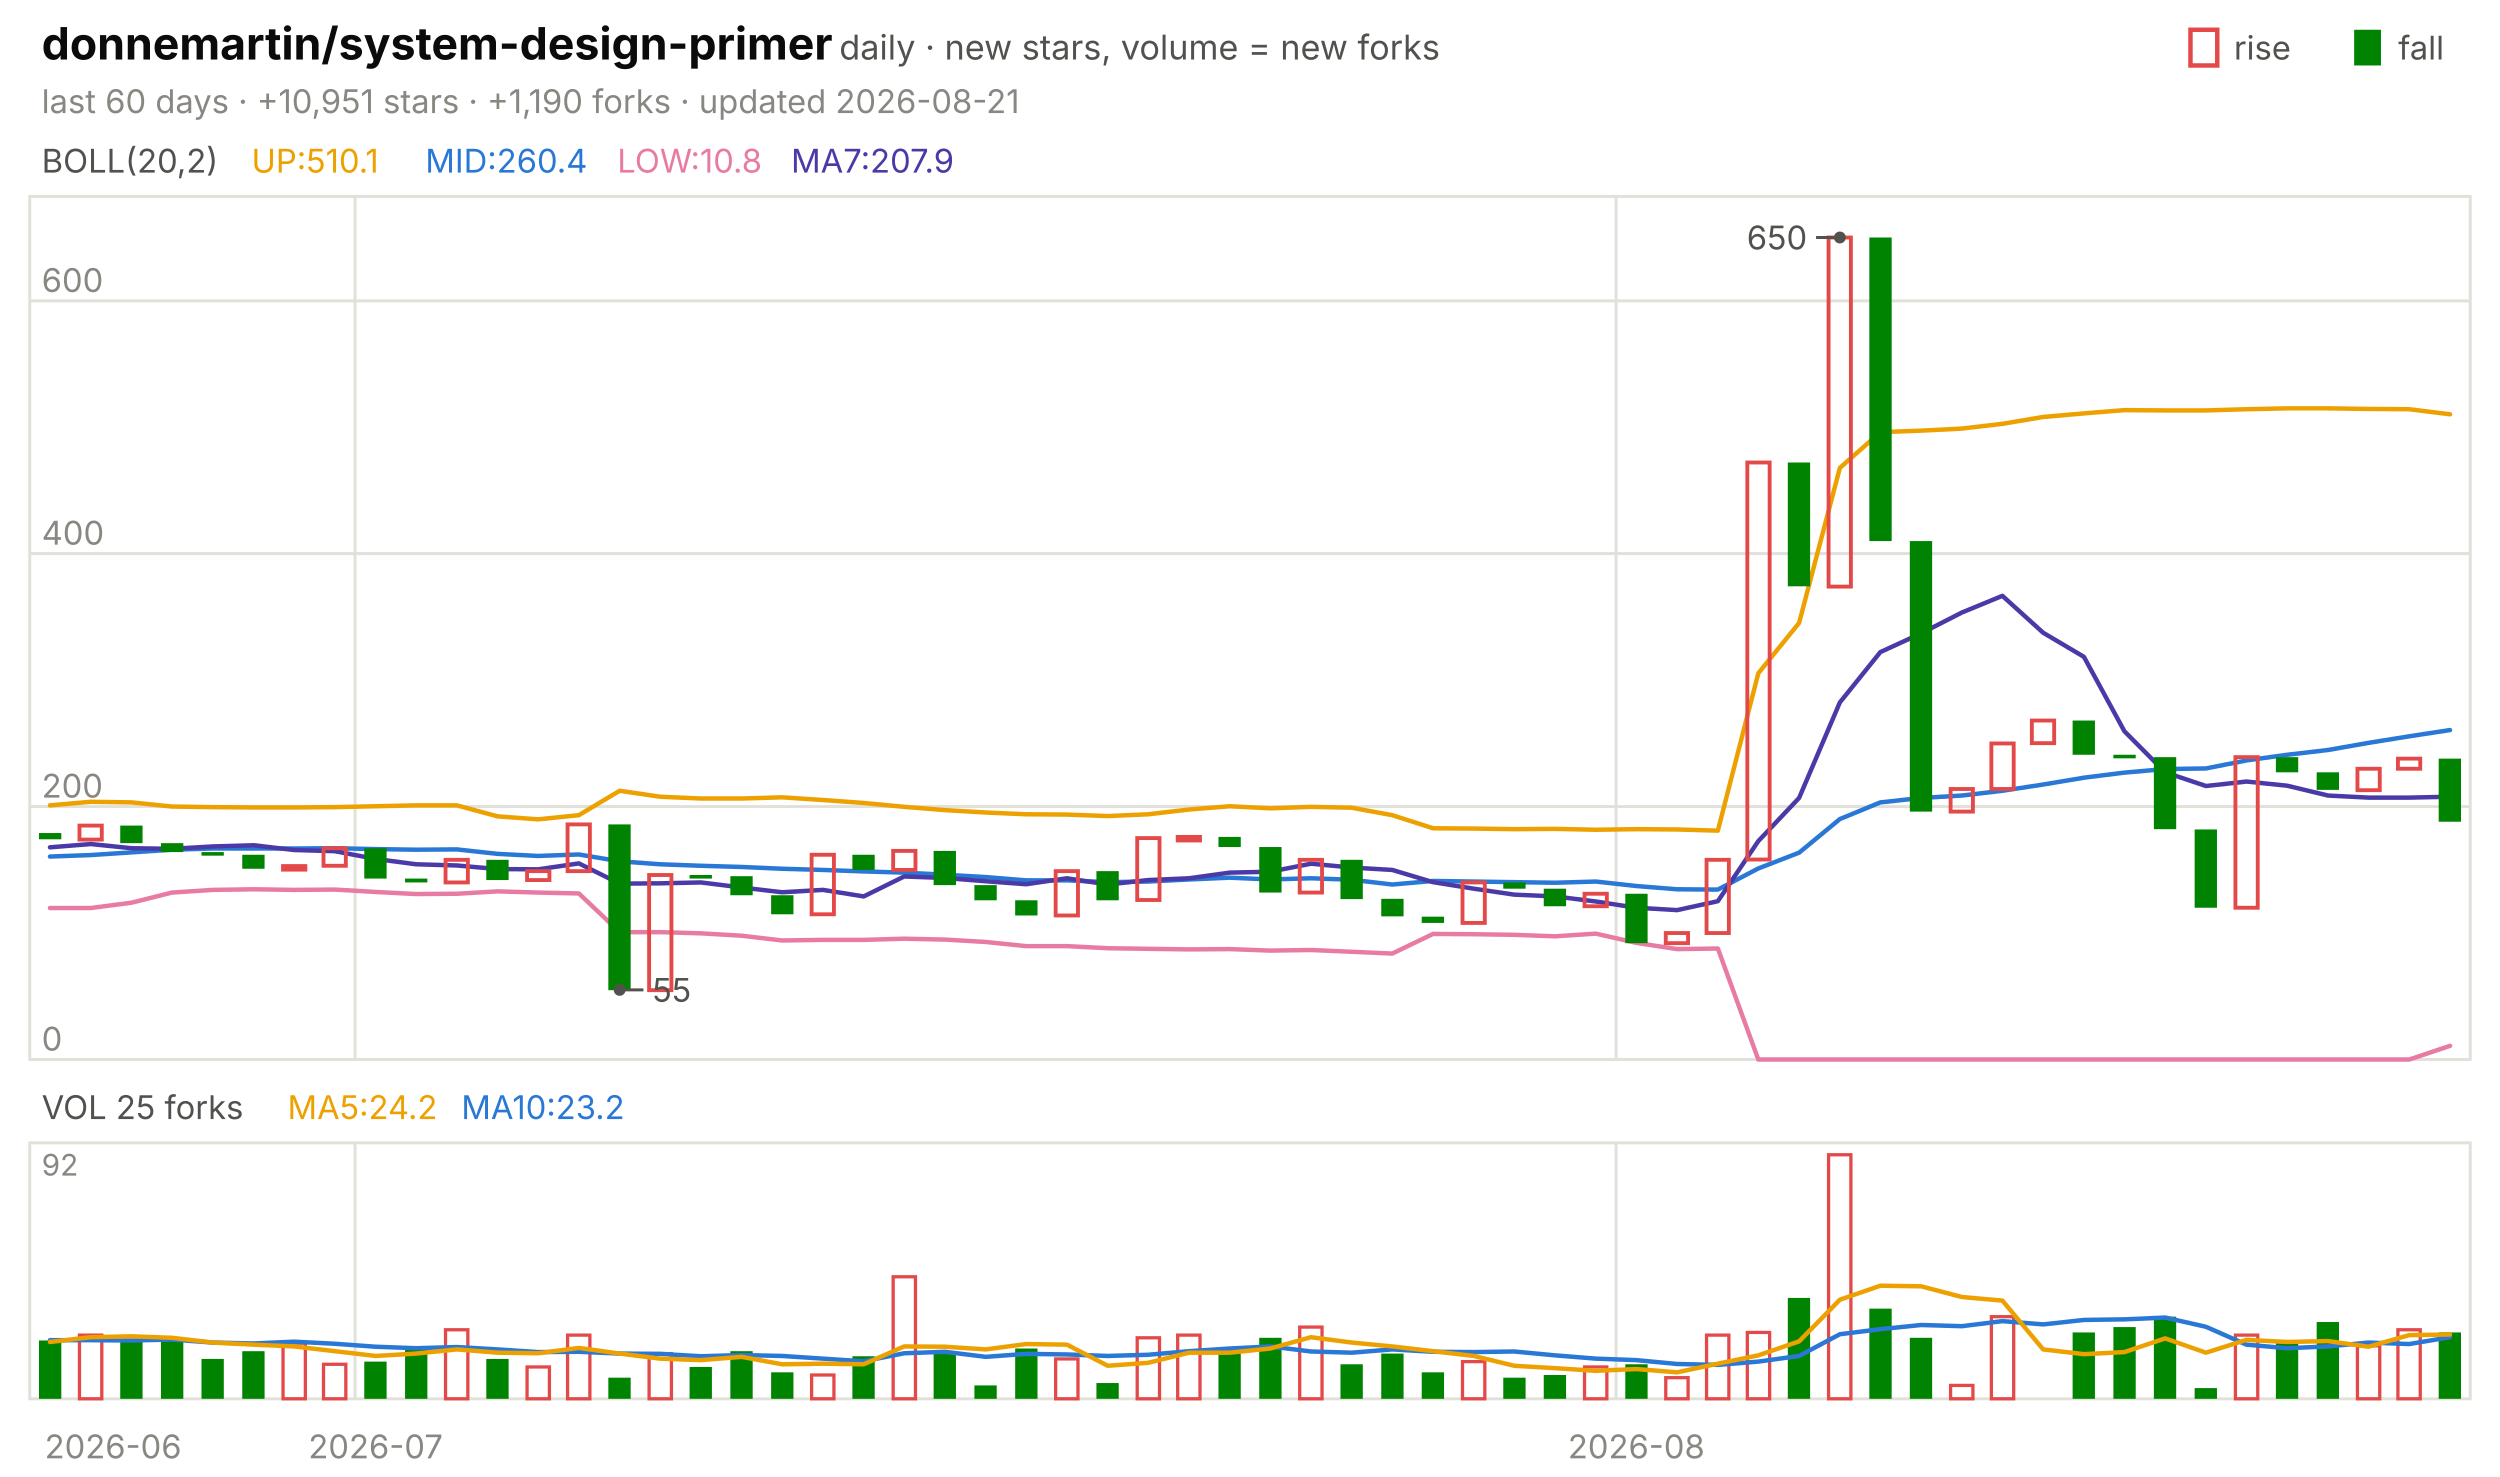
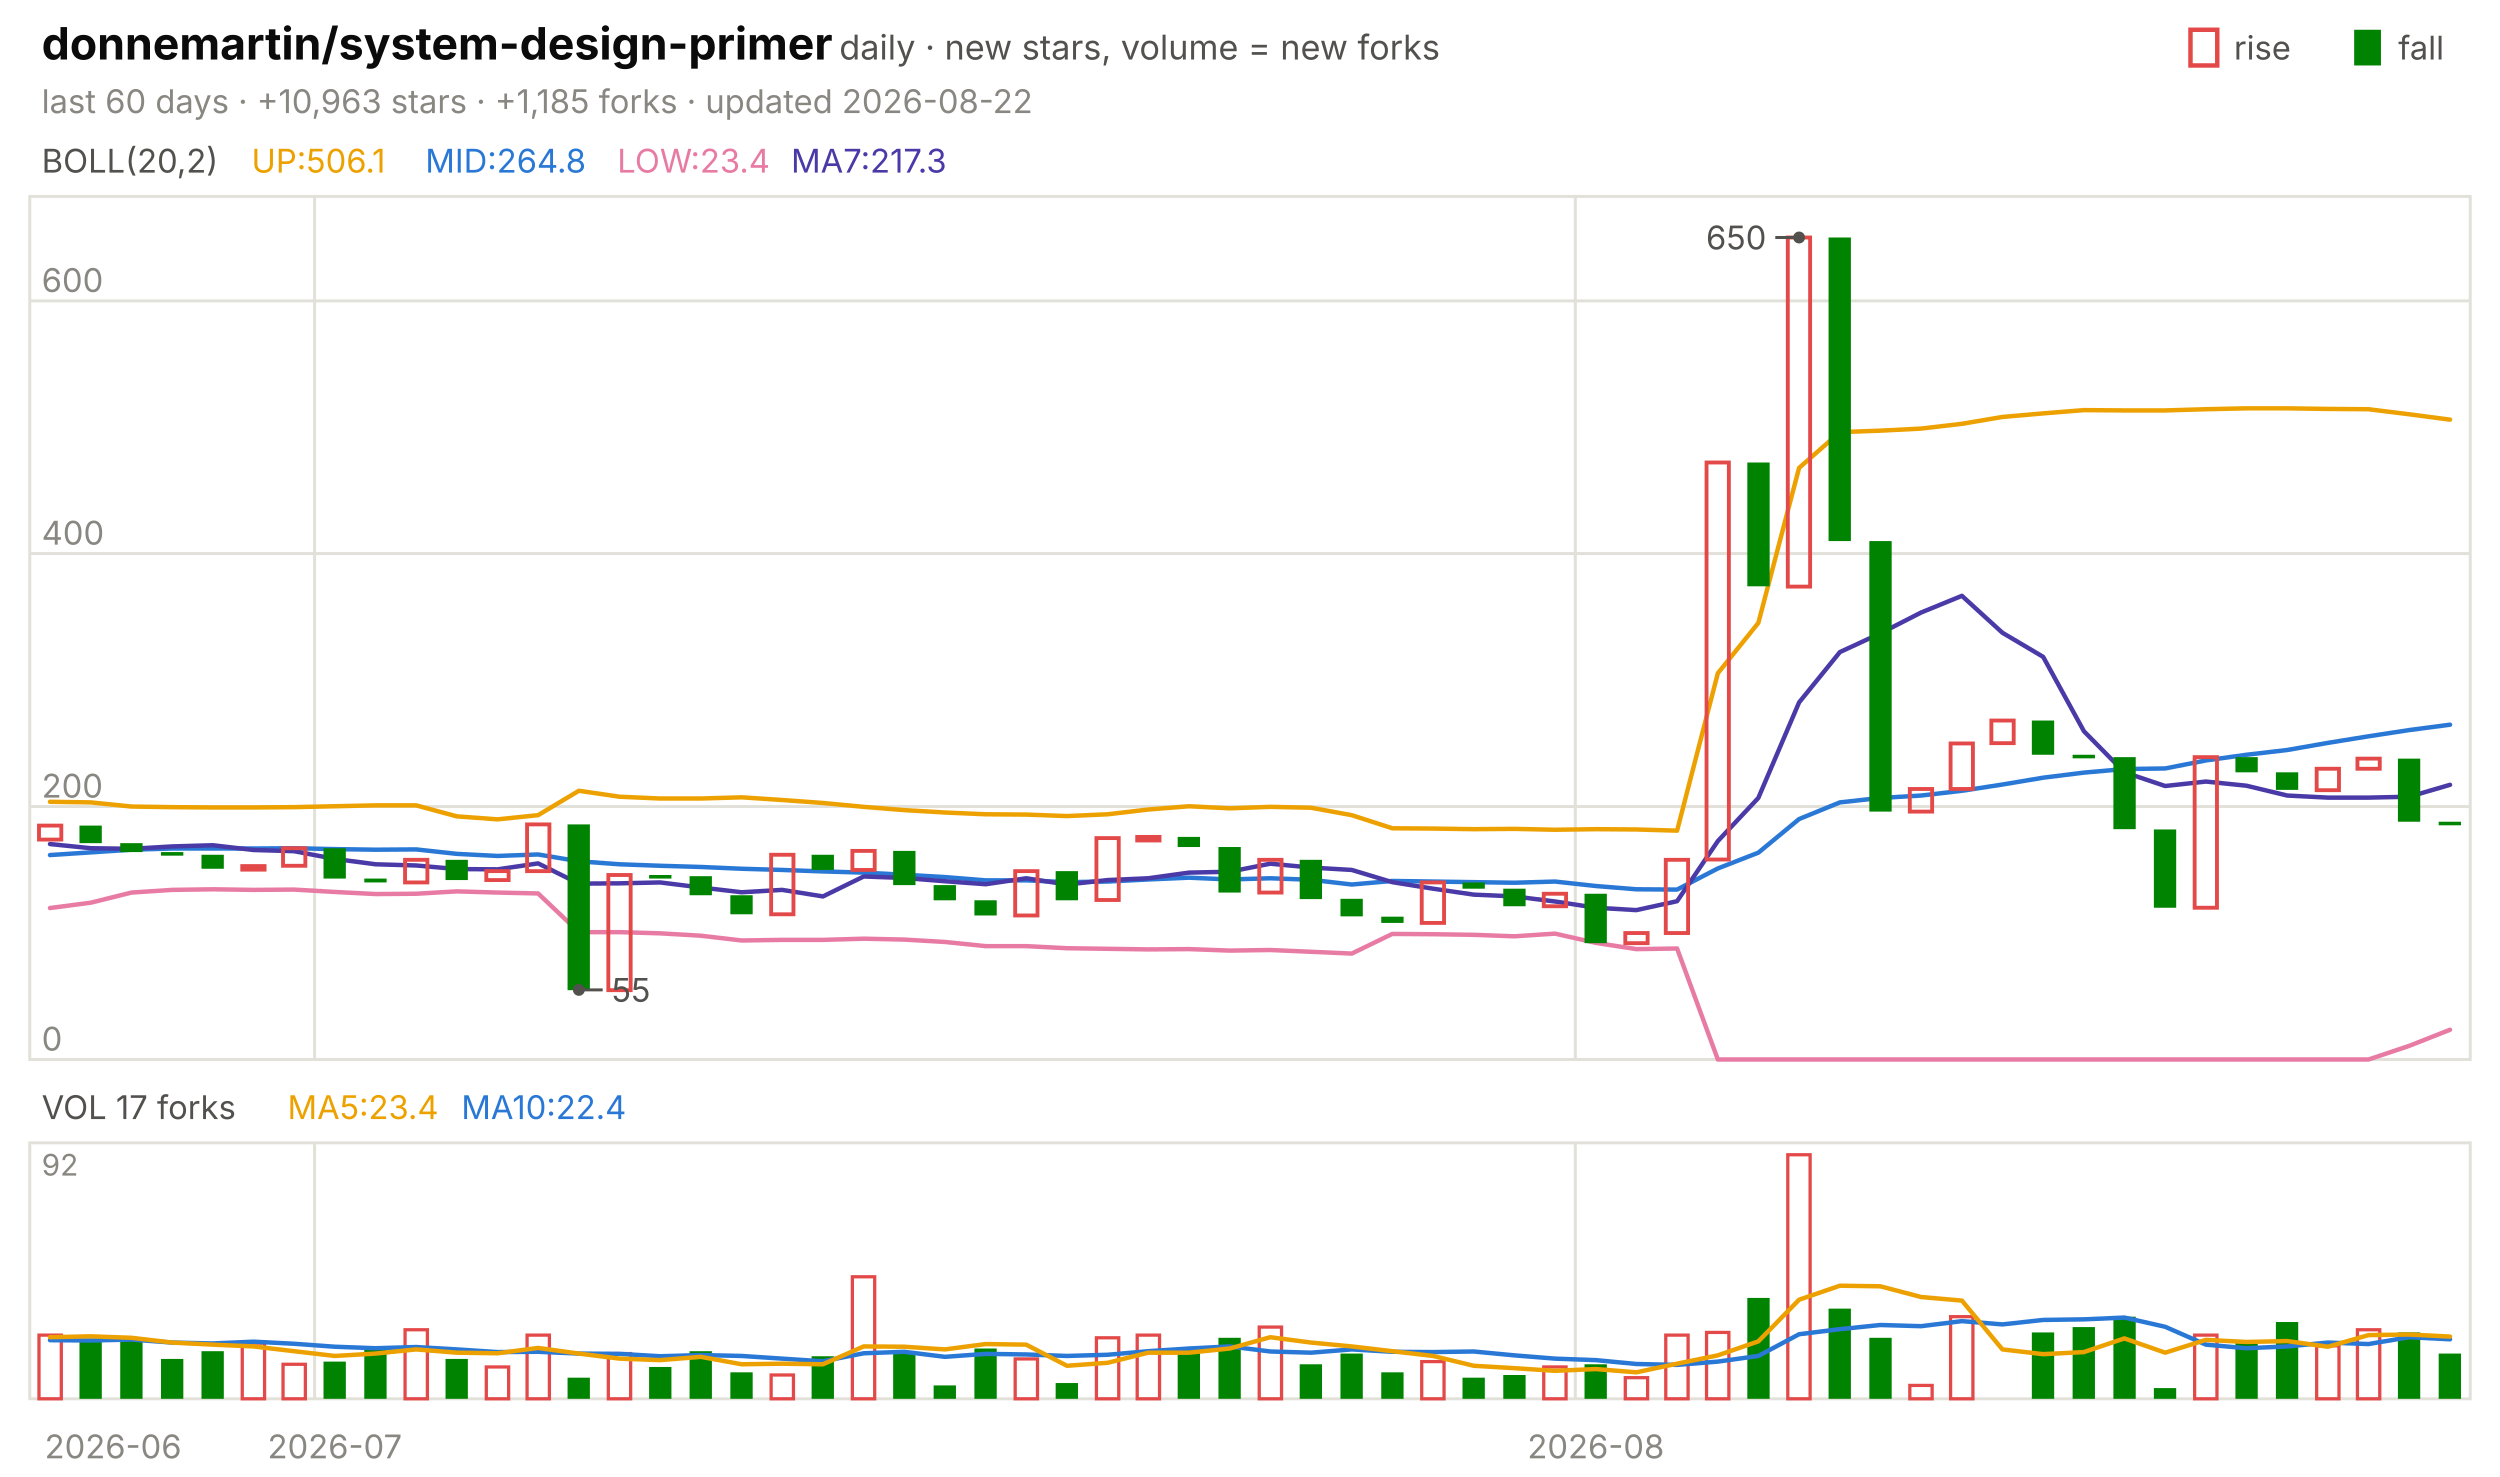
<svg xmlns="http://www.w3.org/2000/svg" viewBox="0 0 840 496" width="840" height="496" font-family="-apple-system,'Segoe UI',system-ui,sans-serif" role="img" aria-label="donnemartin/system-design-primer candlestick chart">
  <text x="14.0" y="20.0" font-size="15" fill="#0b0b0b" font-weight="650">donnemartin/system-design-primer</text>
  <text x="282.0" y="20.0" font-size="11.5" fill="#52514e">daily · new stars, volume = new forks</text>
  <text x="805.8" y="20.0" font-size="11.0" fill="#52514e">fall</text>
  <rect x="791" y="10" width="9" height="12" fill="#008300" />
  <text x="750.6" y="20.0" font-size="11.0" fill="#52514e">rise</text>
  <rect x="736" y="10" width="9" height="12" fill="none" stroke="#e34948" stroke-width="1.5" />
-   <text x="14.0" y="38.0" font-size="11.0" fill="#898781">last 60 days · +10,951 stars · +1,190 forks · updated 2026-08-21</text>
+   <text x="14.0" y="38.0" font-size="11.0" fill="#898781">last 60 days · +10,963 stars · +1,185 forks · updated 2026-08-22</text>
  <rect x="10" y="66" width="820" height="290" fill="none" stroke="#e1e0d9" />
  <rect x="10" y="384" width="820" height="86" fill="none" stroke="#e1e0d9" />
  <text x="38.0" y="490.0" font-size="11.0" fill="#898781" text-anchor="middle">2026-06</text>
-   <line x1="119.3" y1="66.0" x2="119.3" y2="356.0" stroke="#e1e0d9" stroke-width="1.0" />
-   <line x1="119.3" y1="384.0" x2="119.3" y2="470.0" stroke="#e1e0d9" stroke-width="1.0" />
-   <text x="126.2" y="490.0" font-size="11.0" fill="#898781" text-anchor="middle">2026-07</text>
-   <line x1="543.0" y1="66.0" x2="543.0" y2="356.0" stroke="#e1e0d9" stroke-width="1.0" />
-   <line x1="543.0" y1="384.0" x2="543.0" y2="470.0" stroke="#e1e0d9" stroke-width="1.0" />
-   <text x="549.8" y="490.0" font-size="11.0" fill="#898781" text-anchor="middle">2026-08</text>
+   <line x1="105.7" y1="66.0" x2="105.7" y2="356.0" stroke="#e1e0d9" stroke-width="1.0" />
+   <line x1="105.7" y1="384.0" x2="105.7" y2="470.0" stroke="#e1e0d9" stroke-width="1.0" />
+   <text x="112.5" y="490.0" font-size="11.0" fill="#898781" text-anchor="middle">2026-07</text>
+   <line x1="529.3" y1="66.0" x2="529.3" y2="356.0" stroke="#e1e0d9" stroke-width="1.0" />
+   <line x1="529.3" y1="384.0" x2="529.3" y2="470.0" stroke="#e1e0d9" stroke-width="1.0" />
+   <text x="536.2" y="490.0" font-size="11.0" fill="#898781" text-anchor="middle">2026-08</text>
  <text x="14.0" y="58.0" font-size="11.0" fill="#52514e">BOLL(20,2)</text>
-   <text x="84.5" y="58.0" font-size="11.0" fill="#eda100">UP:510.1</text>
-   <text x="142.9" y="58.0" font-size="11.0" fill="#2a78d6">MID:260.4</text>
-   <text x="207.4" y="58.0" font-size="11.0" fill="#e87ba4">LOW:10.8</text>
-   <text x="265.8" y="58.0" font-size="11.0" fill="#4a3aa7">MA7:207.9</text>
+   <text x="84.5" y="58.0" font-size="11.0" fill="#eda100">UP:506.1</text>
+   <text x="142.9" y="58.0" font-size="11.0" fill="#2a78d6">MID:264.8</text>
+   <text x="207.4" y="58.0" font-size="11.0" fill="#e87ba4">LOW:23.4</text>
+   <text x="265.8" y="58.0" font-size="11.0" fill="#4a3aa7">MA7:217.3</text>
  <line x1="10.0" y1="356.0" x2="830.0" y2="356.0" stroke="#e1e0d9" stroke-width="1.0" />
  <text x="14.0" y="353.0" font-size="11.0" fill="#898781">0</text>
  <line x1="10.0" y1="271.0" x2="830.0" y2="271.0" stroke="#e1e0d9" stroke-width="1.0" />
  <text x="14.0" y="268.0" font-size="11.0" fill="#898781">200</text>
  <line x1="10.0" y1="186.0" x2="830.0" y2="186.0" stroke="#e1e0d9" stroke-width="1.0" />
  <text x="14.0" y="183.0" font-size="11.0" fill="#898781">400</text>
  <line x1="10.0" y1="101.1" x2="830.0" y2="101.1" stroke="#e1e0d9" stroke-width="1.0" />
  <text x="14.0" y="98.1" font-size="11.0" fill="#898781">600</text>
-   <polyline points="16.8,270.6 30.5,269.4 44.2,269.6 57.8,271.0 71.5,271.2 85.2,271.3 98.8,271.3 112.5,271.2 126.2,270.9 139.8,270.6 153.5,270.6 167.2,274.3 180.8,275.3 194.5,273.9 208.2,265.7 221.8,267.7 235.5,268.3 249.2,268.3 262.8,267.9 276.5,268.8 290.2,269.8 303.8,271.1 317.5,272.2 331.2,273.0 344.8,273.6 358.5,273.7 372.2,274.2 385.8,273.6 399.5,272.0 413.2,270.9 426.8,271.6 440.5,271.1 454.2,271.4 467.8,273.9 481.5,278.3 495.2,278.4 508.8,278.6 522.5,278.5 536.2,278.8 549.8,278.6 563.5,278.7 577.2,279.1 590.8,226.2 604.5,209.3 618.2,157.2 631.8,145.2 645.5,144.7 659.2,144.0 672.8,142.4 686.5,140.1 700.2,138.9 713.8,137.8 727.5,137.9 741.2,137.9 754.8,137.5 768.5,137.2 782.2,137.2 795.8,137.4 809.5,137.5 823.2,139.2" fill="none" stroke="#eda100" stroke-width="1.5" stroke-linejoin="round" stroke-linecap="round" />
-   <polyline points="16.8,287.8 30.5,287.3 44.2,286.4 57.8,285.5 71.5,285.1 85.2,285.1 98.8,285.1 112.5,285.0 126.2,285.3 139.8,285.5 153.5,285.4 167.2,286.9 180.8,287.6 194.5,287.1 208.2,289.4 221.8,290.4 235.5,290.9 249.2,291.3 262.8,291.9 276.5,292.3 290.2,292.8 303.8,293.2 317.5,293.9 331.2,294.7 344.8,295.8 358.5,295.8 372.2,296.4 385.8,296.2 399.5,295.5 413.2,294.9 426.8,295.5 440.5,295.1 454.2,295.6 467.8,297.2 481.5,296.0 495.2,296.2 508.8,296.4 522.5,296.6 536.2,296.2 549.8,297.7 563.5,298.8 577.2,298.9 590.8,291.8 604.5,286.5 618.2,275.2 631.8,269.6 645.5,268.1 659.2,267.3 672.8,265.7 686.5,263.6 700.2,261.3 713.8,259.6 727.5,258.4 741.2,258.2 754.8,255.5 768.5,253.6 782.2,252.0 795.8,249.6 809.5,247.4 823.2,245.3" fill="none" stroke="#2a78d6" stroke-width="1.5" stroke-linejoin="round" stroke-linecap="round" />
-   <polyline points="16.8,305.1 30.5,305.1 44.2,303.3 57.8,299.9 71.5,299.0 85.2,298.8 98.8,299.0 112.5,298.9 126.2,299.7 139.8,300.4 153.5,300.3 167.2,299.5 180.8,299.9 194.5,300.2 208.2,313.2 221.8,313.2 235.5,313.6 249.2,314.4 262.8,316.0 276.5,315.8 290.2,315.8 303.8,315.4 317.5,315.7 331.2,316.5 344.8,317.9 358.5,317.9 372.2,318.6 385.8,318.8 399.5,319.0 413.2,318.9 426.8,319.4 440.5,319.2 454.2,319.8 467.8,320.4 481.5,313.8 495.2,313.9 508.8,314.1 522.5,314.6 536.2,313.7 549.8,316.8 563.5,318.9 577.2,318.7 590.8,356.0 604.5,356.0 618.2,356.0 631.8,356.0 645.5,356.0 659.2,356.0 672.8,356.0 686.5,356.0 700.2,356.0 713.8,356.0 727.5,356.0 741.2,356.0 754.8,356.0 768.5,356.0 782.2,356.0 795.8,356.0 809.5,356.0 823.2,351.4" fill="none" stroke="#e87ba4" stroke-width="1.5" stroke-linejoin="round" stroke-linecap="round" />
-   <polyline points="16.8,284.7 30.5,283.6 44.2,285.0 57.8,285.2 71.5,284.4 85.2,284.0 98.8,285.6 112.5,286.0 126.2,288.6 139.8,290.4 153.5,290.8 167.2,292.0 180.8,292.1 194.5,290.1 208.2,296.9 221.8,296.8 235.5,296.5 249.2,298.2 262.8,299.8 276.5,299.0 290.2,301.2 303.8,294.5 317.5,295.0 331.2,296.1 344.8,297.1 358.5,295.1 372.2,297.2 385.8,295.7 399.5,295.1 413.2,293.2 426.8,292.9 440.5,290.2 454.2,291.5 467.8,292.3 481.5,296.4 495.2,298.6 508.8,300.6 522.5,301.2 536.2,302.9 549.8,305.0 563.5,305.8 577.2,302.8 590.8,282.6 604.5,268.1 618.2,236.0 631.8,219.1 645.5,212.8 659.2,205.8 672.8,200.2 686.5,212.6 700.2,220.7 713.8,245.7 727.5,259.5 741.2,264.1 754.8,262.6 768.5,264.0 782.2,267.3 795.8,268.0 809.5,268.0 823.2,267.7" fill="none" stroke="#4a3aa7" stroke-width="1.5" stroke-linejoin="round" stroke-linecap="round" />
-   <rect x="13.1" y="279.9" width="7.5" height="2.1" fill="#008300" />
-   <rect x="26.7" y="277.4" width="7.5" height="4.7" fill="none" stroke="#e34948" stroke-width="1.3" />
-   <rect x="40.4" y="277.4" width="7.5" height="5.9" fill="#008300" />
-   <rect x="54.1" y="283.3" width="7.5" height="3.0" fill="#008300" />
-   <rect x="67.7" y="286.3" width="7.5" height="1.2" fill="#008300" />
-   <rect x="81.4" y="287.2" width="7.5" height="4.7" fill="#008300" />
-   <rect x="95.1" y="291.0" width="7.5" height="1.2" fill="none" stroke="#e34948" stroke-width="1.3" />
-   <rect x="108.7" y="285.0" width="7.5" height="5.9" fill="none" stroke="#e34948" stroke-width="1.3" />
-   <rect x="122.4" y="285.0" width="7.5" height="10.2" fill="#008300" />
-   <rect x="136.1" y="295.2" width="7.5" height="1.3" fill="#008300" />
-   <rect x="149.7" y="288.9" width="7.5" height="7.6" fill="none" stroke="#e34948" stroke-width="1.3" />
-   <rect x="163.4" y="288.9" width="7.5" height="6.8" fill="#008300" />
-   <rect x="177.1" y="292.7" width="7.5" height="3.0" fill="none" stroke="#e34948" stroke-width="1.3" />
-   <rect x="190.7" y="277.0" width="7.5" height="15.7" fill="none" stroke="#e34948" stroke-width="1.3" />
-   <rect x="204.4" y="277.0" width="7.5" height="55.7" fill="#008300" />
-   <rect x="218.1" y="294.0" width="7.5" height="38.7" fill="none" stroke="#e34948" stroke-width="1.3" />
-   <rect x="231.7" y="294.0" width="7.5" height="1.2" fill="#008300" />
-   <rect x="245.4" y="294.4" width="7.5" height="6.4" fill="#008300" />
-   <rect x="259.1" y="300.8" width="7.5" height="6.4" fill="#008300" />
-   <rect x="272.7" y="287.2" width="7.5" height="20.0" fill="none" stroke="#e34948" stroke-width="1.3" />
-   <rect x="286.4" y="287.2" width="7.5" height="5.1" fill="#008300" />
-   <rect x="300.1" y="285.9" width="7.5" height="6.4" fill="none" stroke="#e34948" stroke-width="1.3" />
-   <rect x="313.7" y="285.9" width="7.5" height="11.5" fill="#008300" />
-   <rect x="327.4" y="297.4" width="7.5" height="5.1" fill="#008300" />
-   <rect x="341.1" y="302.5" width="7.5" height="5.1" fill="#008300" />
-   <rect x="354.7" y="292.7" width="7.5" height="14.9" fill="none" stroke="#e34948" stroke-width="1.3" />
-   <rect x="368.4" y="292.7" width="7.5" height="9.8" fill="#008300" />
-   <rect x="382.1" y="281.6" width="7.5" height="20.8" fill="none" stroke="#e34948" stroke-width="1.3" />
-   <rect x="395.7" y="281.2" width="7.5" height="1.2" fill="none" stroke="#e34948" stroke-width="1.3" />
-   <rect x="409.4" y="281.2" width="7.5" height="3.4" fill="#008300" />
-   <rect x="423.1" y="284.6" width="7.5" height="15.3" fill="#008300" />
-   <rect x="436.7" y="288.9" width="7.5" height="11.0" fill="none" stroke="#e34948" stroke-width="1.3" />
-   <rect x="450.4" y="288.9" width="7.5" height="13.2" fill="#008300" />
-   <rect x="464.1" y="302.0" width="7.5" height="5.9" fill="#008300" />
-   <rect x="477.7" y="308.0" width="7.5" height="2.1" fill="#008300" />
-   <rect x="491.4" y="296.5" width="7.5" height="13.6" fill="none" stroke="#e34948" stroke-width="1.3" />
-   <rect x="505.1" y="296.5" width="7.5" height="2.1" fill="#008300" />
-   <rect x="518.7" y="298.6" width="7.5" height="5.9" fill="#008300" />
-   <rect x="532.4" y="300.3" width="7.5" height="4.2" fill="none" stroke="#e34948" stroke-width="1.3" />
-   <rect x="546.1" y="300.3" width="7.5" height="16.6" fill="#008300" />
-   <rect x="559.7" y="313.5" width="7.5" height="3.4" fill="none" stroke="#e34948" stroke-width="1.3" />
-   <rect x="573.4" y="288.9" width="7.5" height="24.6" fill="none" stroke="#e34948" stroke-width="1.3" />
-   <rect x="587.1" y="155.4" width="7.5" height="133.4" fill="none" stroke="#e34948" stroke-width="1.3" />
-   <rect x="600.7" y="155.4" width="7.5" height="41.6" fill="#008300" />
-   <rect x="614.4" y="79.8" width="7.5" height="117.3" fill="none" stroke="#e34948" stroke-width="1.3" />
-   <rect x="628.1" y="79.8" width="7.5" height="102.0" fill="#008300" />
-   <rect x="641.7" y="181.8" width="7.5" height="90.9" fill="#008300" />
-   <rect x="655.4" y="265.1" width="7.5" height="7.6" fill="none" stroke="#e34948" stroke-width="1.3" />
-   <rect x="669.1" y="249.8" width="7.5" height="15.3" fill="none" stroke="#e34948" stroke-width="1.3" />
-   <rect x="682.7" y="242.1" width="7.5" height="7.6" fill="none" stroke="#e34948" stroke-width="1.3" />
-   <rect x="696.4" y="242.1" width="7.5" height="11.5" fill="#008300" />
-   <rect x="710.1" y="253.6" width="7.5" height="1.2" fill="#008300" />
-   <rect x="723.7" y="254.4" width="7.5" height="24.2" fill="#008300" />
-   <rect x="737.4" y="278.7" width="7.5" height="26.3" fill="#008300" />
-   <rect x="751.1" y="254.4" width="7.5" height="50.6" fill="none" stroke="#e34948" stroke-width="1.3" />
-   <rect x="764.7" y="254.4" width="7.5" height="5.1" fill="#008300" />
-   <rect x="778.4" y="259.5" width="7.5" height="5.9" fill="#008300" />
-   <rect x="792.1" y="258.3" width="7.5" height="7.2" fill="none" stroke="#e34948" stroke-width="1.3" />
-   <rect x="805.7" y="254.9" width="7.5" height="3.4" fill="none" stroke="#e34948" stroke-width="1.3" />
-   <rect x="819.4" y="254.9" width="7.5" height="21.2" fill="#008300" />
-   <circle cx="618.2" cy="79.8" r="2" fill="#52514e" />
-   <line x1="618.2" y1="79.8" x2="610.2" y2="79.8" stroke="#52514e" stroke-width="1.0" />
-   <text x="607.2" y="83.8" font-size="11.0" fill="#52514e" text-anchor="end">650</text>
-   <circle cx="208.2" cy="332.6" r="2" fill="#52514e" />
-   <line x1="208.2" y1="332.6" x2="216.2" y2="332.6" stroke="#52514e" stroke-width="1.0" />
-   <text x="219.2" y="336.6" font-size="11.0" fill="#52514e">55</text>
-   <text x="14.0" y="376.0" font-size="11.0" fill="#52514e">VOL 25 forks</text>
-   <text x="96.6" y="376.0" font-size="11.0" fill="#eda100">MA5:24.2</text>
-   <text x="155.0" y="376.0" font-size="11.0" fill="#2a78d6">MA10:23.2</text>
+   <polyline points="16.8,269.4 30.5,269.6 44.2,271.0 57.8,271.2 71.5,271.3 85.2,271.3 98.8,271.2 112.5,270.9 126.2,270.6 139.8,270.6 153.5,274.3 167.2,275.3 180.8,273.9 194.5,265.7 208.2,267.7 221.8,268.3 235.5,268.3 249.2,267.9 262.8,268.8 276.5,269.8 290.2,271.1 303.8,272.2 317.5,273.0 331.2,273.6 344.8,273.7 358.5,274.2 372.2,273.6 385.8,272.0 399.5,270.9 413.2,271.6 426.8,271.1 440.5,271.4 454.2,273.9 467.8,278.3 481.5,278.4 495.2,278.6 508.8,278.5 522.5,278.8 536.2,278.6 549.8,278.7 563.5,279.1 577.2,226.2 590.8,209.3 604.5,157.2 618.2,145.2 631.8,144.7 645.5,144.0 659.2,142.4 672.8,140.1 686.5,138.9 700.2,137.8 713.8,137.9 727.5,137.9 741.2,137.5 754.8,137.2 768.5,137.2 782.2,137.4 795.8,137.5 809.5,139.2 823.2,141.0" fill="none" stroke="#eda100" stroke-width="1.5" stroke-linejoin="round" stroke-linecap="round" />
+   <polyline points="16.8,287.3 30.5,286.4 44.2,285.5 57.8,285.1 71.5,285.1 85.2,285.1 98.8,285.0 112.5,285.3 126.2,285.5 139.8,285.4 153.5,286.9 167.2,287.6 180.8,287.1 194.5,289.4 208.2,290.4 221.8,290.9 235.5,291.3 249.2,291.9 262.8,292.3 276.5,292.8 290.2,293.2 303.8,293.9 317.5,294.7 331.2,295.8 344.8,295.8 358.5,296.4 372.2,296.2 385.8,295.5 399.5,294.9 413.2,295.5 426.8,295.1 440.5,295.6 454.2,297.2 467.8,296.0 481.5,296.2 495.2,296.4 508.8,296.6 522.5,296.2 536.2,297.7 549.8,298.8 563.5,298.9 577.2,291.8 590.8,286.5 604.5,275.2 618.2,269.6 631.8,268.1 645.5,267.3 659.2,265.7 672.8,263.6 686.5,261.3 700.2,259.6 713.8,258.4 727.5,258.2 741.2,255.5 754.8,253.6 768.5,252.0 782.2,249.6 795.8,247.4 809.5,245.3 823.2,243.5" fill="none" stroke="#2a78d6" stroke-width="1.5" stroke-linejoin="round" stroke-linecap="round" />
+   <polyline points="16.8,305.1 30.5,303.3 44.2,299.9 57.8,299.0 71.5,298.8 85.2,299.0 98.8,298.9 112.5,299.7 126.2,300.4 139.8,300.3 153.5,299.5 167.2,299.9 180.8,300.2 194.5,313.2 208.2,313.2 221.8,313.6 235.5,314.4 249.2,316.0 262.8,315.8 276.5,315.8 290.2,315.4 303.8,315.7 317.5,316.5 331.2,317.9 344.8,317.9 358.5,318.6 372.2,318.8 385.8,319.0 399.5,318.9 413.2,319.4 426.8,319.2 440.5,319.8 454.2,320.4 467.8,313.8 481.5,313.9 495.2,314.1 508.8,314.6 522.5,313.7 536.2,316.8 549.8,318.9 563.5,318.7 577.2,356.0 590.8,356.0 604.5,356.0 618.2,356.0 631.8,356.0 645.5,356.0 659.2,356.0 672.8,356.0 686.5,356.0 700.2,356.0 713.8,356.0 727.5,356.0 741.2,356.0 754.8,356.0 768.5,356.0 782.2,356.0 795.8,356.0 809.5,351.4 823.2,346.0" fill="none" stroke="#e87ba4" stroke-width="1.5" stroke-linejoin="round" stroke-linecap="round" />
+   <polyline points="16.8,283.6 30.5,285.0 44.2,285.2 57.8,284.4 71.5,284.0 85.2,285.6 98.8,286.0 112.5,288.6 126.2,290.4 139.8,290.8 153.5,292.0 167.2,292.1 180.8,290.1 194.5,296.9 208.2,296.8 221.8,296.5 235.5,298.2 249.2,299.8 262.8,299.0 276.5,301.2 290.2,294.5 303.8,295.0 317.5,296.1 331.2,297.1 344.8,295.1 358.5,297.2 372.2,295.7 385.8,295.1 399.5,293.2 413.2,292.9 426.8,290.2 440.5,291.5 454.2,292.3 467.8,296.4 481.5,298.6 495.2,300.6 508.8,301.2 522.5,302.9 536.2,305.0 549.8,305.8 563.5,302.8 577.2,282.6 590.8,268.1 604.5,236.0 618.2,219.1 631.8,212.8 645.5,205.8 659.2,200.2 672.8,212.6 686.5,220.7 700.2,245.7 713.8,259.5 727.5,264.1 741.2,262.6 754.8,264.0 768.5,267.3 782.2,268.0 795.8,268.0 809.5,267.7 823.2,263.7" fill="none" stroke="#4a3aa7" stroke-width="1.5" stroke-linejoin="round" stroke-linecap="round" />
+   <rect x="13.1" y="277.4" width="7.5" height="4.7" fill="none" stroke="#e34948" stroke-width="1.3" />
+   <rect x="26.7" y="277.4" width="7.5" height="5.9" fill="#008300" />
+   <rect x="40.4" y="283.3" width="7.5" height="3.0" fill="#008300" />
+   <rect x="54.1" y="286.3" width="7.5" height="1.2" fill="#008300" />
+   <rect x="67.7" y="287.2" width="7.5" height="4.7" fill="#008300" />
+   <rect x="81.4" y="291.0" width="7.5" height="1.2" fill="none" stroke="#e34948" stroke-width="1.3" />
+   <rect x="95.1" y="285.0" width="7.5" height="5.9" fill="none" stroke="#e34948" stroke-width="1.3" />
+   <rect x="108.7" y="285.0" width="7.5" height="10.2" fill="#008300" />
+   <rect x="122.4" y="295.2" width="7.5" height="1.3" fill="#008300" />
+   <rect x="136.1" y="288.9" width="7.5" height="7.6" fill="none" stroke="#e34948" stroke-width="1.3" />
+   <rect x="149.7" y="288.9" width="7.5" height="6.8" fill="#008300" />
+   <rect x="163.4" y="292.7" width="7.5" height="3.0" fill="none" stroke="#e34948" stroke-width="1.3" />
+   <rect x="177.1" y="277.0" width="7.5" height="15.7" fill="none" stroke="#e34948" stroke-width="1.3" />
+   <rect x="190.7" y="277.0" width="7.5" height="55.7" fill="#008300" />
+   <rect x="204.4" y="294.0" width="7.5" height="38.7" fill="none" stroke="#e34948" stroke-width="1.3" />
+   <rect x="218.1" y="294.0" width="7.5" height="1.2" fill="#008300" />
+   <rect x="231.7" y="294.4" width="7.5" height="6.4" fill="#008300" />
+   <rect x="245.4" y="300.8" width="7.5" height="6.4" fill="#008300" />
+   <rect x="259.1" y="287.2" width="7.5" height="20.0" fill="none" stroke="#e34948" stroke-width="1.3" />
+   <rect x="272.7" y="287.2" width="7.5" height="5.1" fill="#008300" />
+   <rect x="286.4" y="285.9" width="7.5" height="6.4" fill="none" stroke="#e34948" stroke-width="1.3" />
+   <rect x="300.1" y="285.9" width="7.5" height="11.5" fill="#008300" />
+   <rect x="313.7" y="297.4" width="7.5" height="5.1" fill="#008300" />
+   <rect x="327.4" y="302.5" width="7.5" height="5.1" fill="#008300" />
+   <rect x="341.1" y="292.7" width="7.5" height="14.9" fill="none" stroke="#e34948" stroke-width="1.3" />
+   <rect x="354.7" y="292.7" width="7.5" height="9.8" fill="#008300" />
+   <rect x="368.4" y="281.6" width="7.5" height="20.8" fill="none" stroke="#e34948" stroke-width="1.3" />
+   <rect x="382.1" y="281.2" width="7.5" height="1.2" fill="none" stroke="#e34948" stroke-width="1.3" />
+   <rect x="395.7" y="281.2" width="7.5" height="3.4" fill="#008300" />
+   <rect x="409.4" y="284.6" width="7.5" height="15.3" fill="#008300" />
+   <rect x="423.1" y="288.9" width="7.5" height="11.0" fill="none" stroke="#e34948" stroke-width="1.3" />
+   <rect x="436.7" y="288.9" width="7.5" height="13.2" fill="#008300" />
+   <rect x="450.4" y="302.0" width="7.5" height="5.9" fill="#008300" />
+   <rect x="464.1" y="308.0" width="7.5" height="2.1" fill="#008300" />
+   <rect x="477.7" y="296.5" width="7.5" height="13.6" fill="none" stroke="#e34948" stroke-width="1.3" />
+   <rect x="491.4" y="296.5" width="7.5" height="2.1" fill="#008300" />
+   <rect x="505.1" y="298.6" width="7.5" height="5.9" fill="#008300" />
+   <rect x="518.7" y="300.3" width="7.5" height="4.2" fill="none" stroke="#e34948" stroke-width="1.3" />
+   <rect x="532.4" y="300.3" width="7.5" height="16.6" fill="#008300" />
+   <rect x="546.1" y="313.5" width="7.5" height="3.4" fill="none" stroke="#e34948" stroke-width="1.3" />
+   <rect x="559.7" y="288.9" width="7.5" height="24.6" fill="none" stroke="#e34948" stroke-width="1.3" />
+   <rect x="573.4" y="155.4" width="7.5" height="133.4" fill="none" stroke="#e34948" stroke-width="1.3" />
+   <rect x="587.1" y="155.4" width="7.5" height="41.6" fill="#008300" />
+   <rect x="600.7" y="79.8" width="7.5" height="117.3" fill="none" stroke="#e34948" stroke-width="1.3" />
+   <rect x="614.4" y="79.8" width="7.5" height="102.0" fill="#008300" />
+   <rect x="628.1" y="181.8" width="7.5" height="90.9" fill="#008300" />
+   <rect x="641.7" y="265.1" width="7.5" height="7.6" fill="none" stroke="#e34948" stroke-width="1.3" />
+   <rect x="655.4" y="249.8" width="7.5" height="15.3" fill="none" stroke="#e34948" stroke-width="1.3" />
+   <rect x="669.1" y="242.1" width="7.5" height="7.6" fill="none" stroke="#e34948" stroke-width="1.3" />
+   <rect x="682.7" y="242.1" width="7.5" height="11.5" fill="#008300" />
+   <rect x="696.4" y="253.6" width="7.5" height="1.2" fill="#008300" />
+   <rect x="710.1" y="254.4" width="7.5" height="24.2" fill="#008300" />
+   <rect x="723.7" y="278.7" width="7.5" height="26.3" fill="#008300" />
+   <rect x="737.4" y="254.4" width="7.5" height="50.6" fill="none" stroke="#e34948" stroke-width="1.3" />
+   <rect x="751.1" y="254.4" width="7.5" height="5.1" fill="#008300" />
+   <rect x="764.7" y="259.5" width="7.5" height="5.9" fill="#008300" />
+   <rect x="778.4" y="258.3" width="7.5" height="7.2" fill="none" stroke="#e34948" stroke-width="1.3" />
+   <rect x="792.1" y="254.9" width="7.5" height="3.4" fill="none" stroke="#e34948" stroke-width="1.3" />
+   <rect x="805.7" y="254.9" width="7.5" height="21.2" fill="#008300" />
+   <rect x="819.4" y="276.1" width="7.5" height="1.2" fill="#008300" />
+   <circle cx="604.5" cy="79.8" r="2" fill="#52514e" />
+   <line x1="604.5" y1="79.8" x2="596.5" y2="79.8" stroke="#52514e" stroke-width="1.0" />
+   <text x="593.5" y="83.8" font-size="11.0" fill="#52514e" text-anchor="end">650</text>
+   <circle cx="194.5" cy="332.6" r="2" fill="#52514e" />
+   <line x1="194.5" y1="332.6" x2="202.5" y2="332.6" stroke="#52514e" stroke-width="1.0" />
+   <text x="205.5" y="336.6" font-size="11.0" fill="#52514e">55</text>
+   <text x="14.0" y="376.0" font-size="11.0" fill="#52514e">VOL 17 forks</text>
+   <text x="96.6" y="376.0" font-size="11.0" fill="#eda100">MA5:23.4</text>
+   <text x="155.0" y="376.0" font-size="11.0" fill="#2a78d6">MA10:22.4</text>
  <text x="14.0" y="395.0" font-size="10" fill="#898781">92</text>
-   <rect x="13.1" y="450.4" width="7.5" height="19.6" fill="#008300" />
-   <rect x="26.7" y="448.6" width="7.5" height="21.4" fill="none" stroke="#e34948" stroke-width="1.1" />
-   <rect x="40.4" y="450.4" width="7.5" height="19.6" fill="#008300" />
-   <rect x="54.1" y="449.5" width="7.5" height="20.5" fill="#008300" />
-   <rect x="67.7" y="456.6" width="7.5" height="13.4" fill="#008300" />
-   <rect x="81.4" y="454.0" width="7.5" height="16.0" fill="#008300" />
-   <rect x="95.1" y="451.3" width="7.5" height="18.7" fill="none" stroke="#e34948" stroke-width="1.1" />
-   <rect x="108.7" y="458.4" width="7.5" height="11.6" fill="none" stroke="#e34948" stroke-width="1.1" />
-   <rect x="122.4" y="457.5" width="7.5" height="12.5" fill="#008300" />
-   <rect x="136.1" y="453.1" width="7.5" height="16.9" fill="#008300" />
-   <rect x="149.7" y="446.8" width="7.5" height="23.2" fill="none" stroke="#e34948" stroke-width="1.1" />
-   <rect x="163.4" y="456.6" width="7.5" height="13.4" fill="#008300" />
-   <rect x="177.1" y="459.3" width="7.5" height="10.7" fill="none" stroke="#e34948" stroke-width="1.1" />
-   <rect x="190.7" y="448.6" width="7.5" height="21.4" fill="none" stroke="#e34948" stroke-width="1.1" />
-   <rect x="204.4" y="462.9" width="7.5" height="7.1" fill="#008300" />
-   <rect x="218.1" y="454.8" width="7.5" height="15.2" fill="none" stroke="#e34948" stroke-width="1.1" />
-   <rect x="231.7" y="459.3" width="7.5" height="10.7" fill="#008300" />
-   <rect x="245.4" y="454.0" width="7.5" height="16.0" fill="#008300" />
-   <rect x="259.1" y="461.1" width="7.5" height="8.9" fill="#008300" />
-   <rect x="272.7" y="462.0" width="7.5" height="8.0" fill="none" stroke="#e34948" stroke-width="1.1" />
-   <rect x="286.4" y="455.7" width="7.5" height="14.3" fill="#008300" />
-   <rect x="300.1" y="429.0" width="7.5" height="41.0" fill="none" stroke="#e34948" stroke-width="1.1" />
-   <rect x="313.7" y="454.8" width="7.5" height="15.2" fill="#008300" />
-   <rect x="327.4" y="465.5" width="7.5" height="4.5" fill="#008300" />
-   <rect x="341.1" y="453.1" width="7.5" height="16.9" fill="#008300" />
-   <rect x="354.7" y="456.6" width="7.5" height="13.4" fill="none" stroke="#e34948" stroke-width="1.1" />
-   <rect x="368.4" y="464.7" width="7.5" height="5.3" fill="#008300" />
-   <rect x="382.1" y="449.5" width="7.5" height="20.5" fill="none" stroke="#e34948" stroke-width="1.1" />
-   <rect x="395.7" y="448.6" width="7.5" height="21.4" fill="none" stroke="#e34948" stroke-width="1.1" />
-   <rect x="409.4" y="453.1" width="7.5" height="16.9" fill="#008300" />
-   <rect x="423.1" y="449.5" width="7.5" height="20.5" fill="#008300" />
-   <rect x="436.7" y="445.9" width="7.5" height="24.1" fill="none" stroke="#e34948" stroke-width="1.1" />
-   <rect x="450.4" y="458.4" width="7.5" height="11.6" fill="#008300" />
-   <rect x="464.1" y="454.8" width="7.5" height="15.2" fill="#008300" />
-   <rect x="477.7" y="461.1" width="7.5" height="8.9" fill="#008300" />
-   <rect x="491.4" y="457.5" width="7.5" height="12.5" fill="none" stroke="#e34948" stroke-width="1.1" />
-   <rect x="505.1" y="462.9" width="7.5" height="7.1" fill="#008300" />
-   <rect x="518.7" y="462.0" width="7.5" height="8.0" fill="#008300" />
-   <rect x="532.4" y="459.3" width="7.5" height="10.7" fill="none" stroke="#e34948" stroke-width="1.1" />
-   <rect x="546.1" y="458.4" width="7.5" height="11.6" fill="#008300" />
-   <rect x="559.7" y="462.9" width="7.5" height="7.1" fill="none" stroke="#e34948" stroke-width="1.1" />
-   <rect x="573.4" y="448.6" width="7.5" height="21.4" fill="none" stroke="#e34948" stroke-width="1.1" />
-   <rect x="587.1" y="447.7" width="7.5" height="22.3" fill="none" stroke="#e34948" stroke-width="1.1" />
-   <rect x="600.7" y="436.1" width="7.5" height="33.9" fill="#008300" />
-   <rect x="614.4" y="388.0" width="7.5" height="82.0" fill="none" stroke="#e34948" stroke-width="1.1" />
-   <rect x="628.1" y="439.7" width="7.5" height="30.3" fill="#008300" />
-   <rect x="641.7" y="449.5" width="7.5" height="20.5" fill="#008300" />
-   <rect x="655.4" y="465.5" width="7.5" height="4.5" fill="none" stroke="#e34948" stroke-width="1.1" />
-   <rect x="669.1" y="442.4" width="7.5" height="27.6" fill="none" stroke="#e34948" stroke-width="1.1" />
-   <rect x="696.4" y="447.7" width="7.5" height="22.3" fill="#008300" />
-   <rect x="710.1" y="445.9" width="7.5" height="24.1" fill="#008300" />
-   <rect x="723.7" y="442.4" width="7.5" height="27.6" fill="#008300" />
-   <rect x="737.4" y="466.4" width="7.5" height="3.6" fill="#008300" />
-   <rect x="751.1" y="448.6" width="7.5" height="21.4" fill="none" stroke="#e34948" stroke-width="1.1" />
-   <rect x="764.7" y="451.3" width="7.5" height="18.7" fill="#008300" />
-   <rect x="778.4" y="444.2" width="7.5" height="25.8" fill="#008300" />
-   <rect x="792.1" y="452.2" width="7.5" height="17.8" fill="none" stroke="#e34948" stroke-width="1.1" />
-   <rect x="805.7" y="446.8" width="7.5" height="23.2" fill="none" stroke="#e34948" stroke-width="1.1" />
-   <rect x="819.4" y="447.7" width="7.5" height="22.3" fill="#008300" />
-   <polyline points="16.8,450.3 30.5,450.3 44.2,450.4 57.8,450.1 71.5,451.1 85.2,451.4 98.8,450.8 112.5,451.5 126.2,452.5 139.8,453.0 153.5,452.6 167.2,453.4 180.8,454.3 194.5,454.2 208.2,454.8 221.8,454.9 235.5,455.7 249.2,455.3 262.8,455.6 276.5,456.5 290.2,457.4 303.8,454.7 317.5,454.2 331.2,455.9 344.8,454.9 358.5,455.1 372.2,455.6 385.8,455.2 399.5,454.0 413.2,453.1 426.8,452.4 440.5,454.1 454.2,454.5 467.8,453.4 481.5,454.2 495.2,454.3 508.8,454.1 522.5,455.4 536.2,456.5 549.8,457.0 563.5,458.3 577.2,458.6 590.8,457.5 604.5,455.6 618.2,448.3 631.8,446.6 645.5,445.2 659.2,445.6 672.8,443.9 686.5,445.0 700.2,443.5 713.8,443.3 727.5,442.7 741.2,445.8 754.8,451.8 768.5,453.0 782.2,452.4 795.8,451.1 809.5,451.6 823.2,449.3" fill="none" stroke="#2a78d6" stroke-width="1.5" stroke-linejoin="round" stroke-linecap="round" />
-   <polyline points="16.8,450.9 30.5,449.3 44.2,449.0 57.8,449.5 71.5,451.1 85.2,451.8 98.8,452.4 112.5,454.0 126.2,455.6 139.8,454.8 153.5,453.4 167.2,454.5 180.8,454.7 194.5,452.9 208.2,454.8 221.8,456.5 235.5,457.0 249.2,455.9 262.8,458.4 276.5,458.2 290.2,458.4 303.8,452.4 317.5,452.5 331.2,453.4 344.8,451.6 358.5,451.8 372.2,458.9 385.8,457.9 399.5,454.5 413.2,454.5 426.8,453.1 440.5,449.3 454.2,451.1 467.8,452.4 481.5,454.0 495.2,455.6 508.8,458.9 522.5,459.7 536.2,460.6 549.8,460.0 563.5,461.1 577.2,458.2 590.8,455.4 604.5,450.7 618.2,436.7 631.8,432.0 645.5,432.2 659.2,435.8 672.8,437.0 686.5,453.4 700.2,455.0 713.8,454.3 727.5,449.7 741.2,454.5 754.8,450.2 768.5,450.9 782.2,450.6 795.8,452.5 809.5,448.6 823.2,448.4" fill="none" stroke="#eda100" stroke-width="1.5" stroke-linejoin="round" stroke-linecap="round" />
+   <rect x="13.1" y="448.6" width="7.5" height="21.4" fill="none" stroke="#e34948" stroke-width="1.1" />
+   <rect x="26.7" y="450.4" width="7.5" height="19.6" fill="#008300" />
+   <rect x="40.4" y="449.5" width="7.5" height="20.5" fill="#008300" />
+   <rect x="54.1" y="456.6" width="7.5" height="13.4" fill="#008300" />
+   <rect x="67.7" y="454.0" width="7.5" height="16.0" fill="#008300" />
+   <rect x="81.4" y="451.3" width="7.5" height="18.7" fill="none" stroke="#e34948" stroke-width="1.1" />
+   <rect x="95.1" y="458.4" width="7.5" height="11.6" fill="none" stroke="#e34948" stroke-width="1.1" />
+   <rect x="108.7" y="457.5" width="7.5" height="12.5" fill="#008300" />
+   <rect x="122.4" y="453.1" width="7.5" height="16.9" fill="#008300" />
+   <rect x="136.1" y="446.8" width="7.5" height="23.2" fill="none" stroke="#e34948" stroke-width="1.1" />
+   <rect x="149.7" y="456.6" width="7.5" height="13.4" fill="#008300" />
+   <rect x="163.4" y="459.3" width="7.5" height="10.7" fill="none" stroke="#e34948" stroke-width="1.1" />
+   <rect x="177.1" y="448.6" width="7.5" height="21.4" fill="none" stroke="#e34948" stroke-width="1.1" />
+   <rect x="190.7" y="462.9" width="7.5" height="7.1" fill="#008300" />
+   <rect x="204.4" y="454.8" width="7.5" height="15.2" fill="none" stroke="#e34948" stroke-width="1.1" />
+   <rect x="218.1" y="459.3" width="7.5" height="10.7" fill="#008300" />
+   <rect x="231.7" y="454.0" width="7.5" height="16.0" fill="#008300" />
+   <rect x="245.4" y="461.1" width="7.5" height="8.9" fill="#008300" />
+   <rect x="259.1" y="462.0" width="7.5" height="8.0" fill="none" stroke="#e34948" stroke-width="1.1" />
+   <rect x="272.7" y="455.7" width="7.5" height="14.3" fill="#008300" />
+   <rect x="286.4" y="429.0" width="7.5" height="41.0" fill="none" stroke="#e34948" stroke-width="1.1" />
+   <rect x="300.1" y="454.8" width="7.5" height="15.2" fill="#008300" />
+   <rect x="313.7" y="465.5" width="7.5" height="4.5" fill="#008300" />
+   <rect x="327.4" y="453.1" width="7.5" height="16.9" fill="#008300" />
+   <rect x="341.1" y="456.6" width="7.5" height="13.4" fill="none" stroke="#e34948" stroke-width="1.1" />
+   <rect x="354.7" y="464.7" width="7.5" height="5.3" fill="#008300" />
+   <rect x="368.4" y="449.5" width="7.5" height="20.5" fill="none" stroke="#e34948" stroke-width="1.1" />
+   <rect x="382.1" y="448.6" width="7.5" height="21.4" fill="none" stroke="#e34948" stroke-width="1.1" />
+   <rect x="395.7" y="453.1" width="7.5" height="16.9" fill="#008300" />
+   <rect x="409.4" y="449.5" width="7.5" height="20.5" fill="#008300" />
+   <rect x="423.1" y="445.9" width="7.5" height="24.1" fill="none" stroke="#e34948" stroke-width="1.1" />
+   <rect x="436.7" y="458.4" width="7.5" height="11.6" fill="#008300" />
+   <rect x="450.4" y="454.8" width="7.5" height="15.2" fill="#008300" />
+   <rect x="464.1" y="461.1" width="7.5" height="8.9" fill="#008300" />
+   <rect x="477.7" y="457.5" width="7.5" height="12.5" fill="none" stroke="#e34948" stroke-width="1.1" />
+   <rect x="491.4" y="462.9" width="7.5" height="7.1" fill="#008300" />
+   <rect x="505.1" y="462.0" width="7.5" height="8.0" fill="#008300" />
+   <rect x="518.7" y="459.3" width="7.5" height="10.7" fill="none" stroke="#e34948" stroke-width="1.1" />
+   <rect x="532.4" y="458.4" width="7.5" height="11.6" fill="#008300" />
+   <rect x="546.1" y="462.9" width="7.5" height="7.1" fill="none" stroke="#e34948" stroke-width="1.1" />
+   <rect x="559.7" y="448.6" width="7.5" height="21.4" fill="none" stroke="#e34948" stroke-width="1.1" />
+   <rect x="573.4" y="447.7" width="7.5" height="22.3" fill="none" stroke="#e34948" stroke-width="1.1" />
+   <rect x="587.1" y="436.1" width="7.5" height="33.9" fill="#008300" />
+   <rect x="600.7" y="388.0" width="7.5" height="82.0" fill="none" stroke="#e34948" stroke-width="1.1" />
+   <rect x="614.4" y="439.7" width="7.5" height="30.3" fill="#008300" />
+   <rect x="628.1" y="449.5" width="7.5" height="20.5" fill="#008300" />
+   <rect x="641.7" y="465.5" width="7.5" height="4.5" fill="none" stroke="#e34948" stroke-width="1.1" />
+   <rect x="655.4" y="442.4" width="7.5" height="27.6" fill="none" stroke="#e34948" stroke-width="1.1" />
+   <rect x="682.7" y="447.7" width="7.5" height="22.3" fill="#008300" />
+   <rect x="696.4" y="445.9" width="7.5" height="24.1" fill="#008300" />
+   <rect x="710.1" y="442.4" width="7.5" height="27.6" fill="#008300" />
+   <rect x="723.7" y="466.4" width="7.5" height="3.6" fill="#008300" />
+   <rect x="737.4" y="448.6" width="7.5" height="21.4" fill="none" stroke="#e34948" stroke-width="1.1" />
+   <rect x="751.1" y="451.3" width="7.5" height="18.7" fill="#008300" />
+   <rect x="764.7" y="444.2" width="7.5" height="25.8" fill="#008300" />
+   <rect x="778.4" y="452.2" width="7.5" height="17.8" fill="none" stroke="#e34948" stroke-width="1.1" />
+   <rect x="792.1" y="446.8" width="7.5" height="23.2" fill="none" stroke="#e34948" stroke-width="1.1" />
+   <rect x="805.7" y="447.7" width="7.5" height="22.3" fill="#008300" />
+   <rect x="819.4" y="454.8" width="7.5" height="15.2" fill="#008300" />
+   <polyline points="16.8,450.3 30.5,450.4 44.2,450.1 57.8,451.1 71.5,451.4 85.2,450.8 98.8,451.5 112.5,452.5 126.2,453.0 139.8,452.6 153.5,453.4 167.2,454.3 180.8,454.2 194.5,454.8 208.2,454.9 221.8,455.7 235.5,455.3 249.2,455.6 262.8,456.5 276.5,457.4 290.2,454.7 303.8,454.2 317.5,455.9 331.2,454.9 344.8,455.1 358.5,455.6 372.2,455.2 385.8,454.0 399.5,453.1 413.2,452.4 426.8,454.1 440.5,454.5 454.2,453.4 467.8,454.2 481.5,454.3 495.2,454.1 508.8,455.4 522.5,456.5 536.2,457.0 549.8,458.3 563.5,458.6 577.2,457.5 590.8,455.6 604.5,448.3 618.2,446.6 631.8,445.2 645.5,445.6 659.2,443.9 672.8,445.0 686.5,443.5 700.2,443.3 713.8,442.7 727.5,445.8 741.2,451.8 754.8,453.0 768.5,452.4 782.2,451.1 795.8,451.6 809.5,449.3 823.2,450.0" fill="none" stroke="#2a78d6" stroke-width="1.5" stroke-linejoin="round" stroke-linecap="round" />
+   <polyline points="16.8,449.3 30.5,449.0 44.2,449.5 57.8,451.1 71.5,451.8 85.2,452.4 98.8,454.0 112.5,455.6 126.2,454.8 139.8,453.4 153.5,454.5 167.2,454.7 180.8,452.9 194.5,454.8 208.2,456.5 221.8,457.0 235.5,455.9 249.2,458.4 262.8,458.2 276.5,458.4 290.2,452.4 303.8,452.5 317.5,453.4 331.2,451.6 344.8,451.8 358.5,458.9 372.2,457.9 385.8,454.5 399.5,454.5 413.2,453.1 426.8,449.3 440.5,451.1 454.2,452.4 467.8,454.0 481.5,455.6 495.2,458.9 508.8,459.7 522.5,460.6 536.2,460.0 549.8,461.1 563.5,458.2 577.2,455.4 590.8,450.7 604.5,436.7 618.2,432.0 631.8,432.2 645.5,435.8 659.2,437.0 672.8,453.4 686.5,455.0 700.2,454.3 713.8,449.7 727.5,454.5 741.2,450.2 754.8,450.9 768.5,450.6 782.2,452.5 795.8,448.6 809.5,448.4 823.2,449.1" fill="none" stroke="#eda100" stroke-width="1.5" stroke-linejoin="round" stroke-linecap="round" />
</svg>
